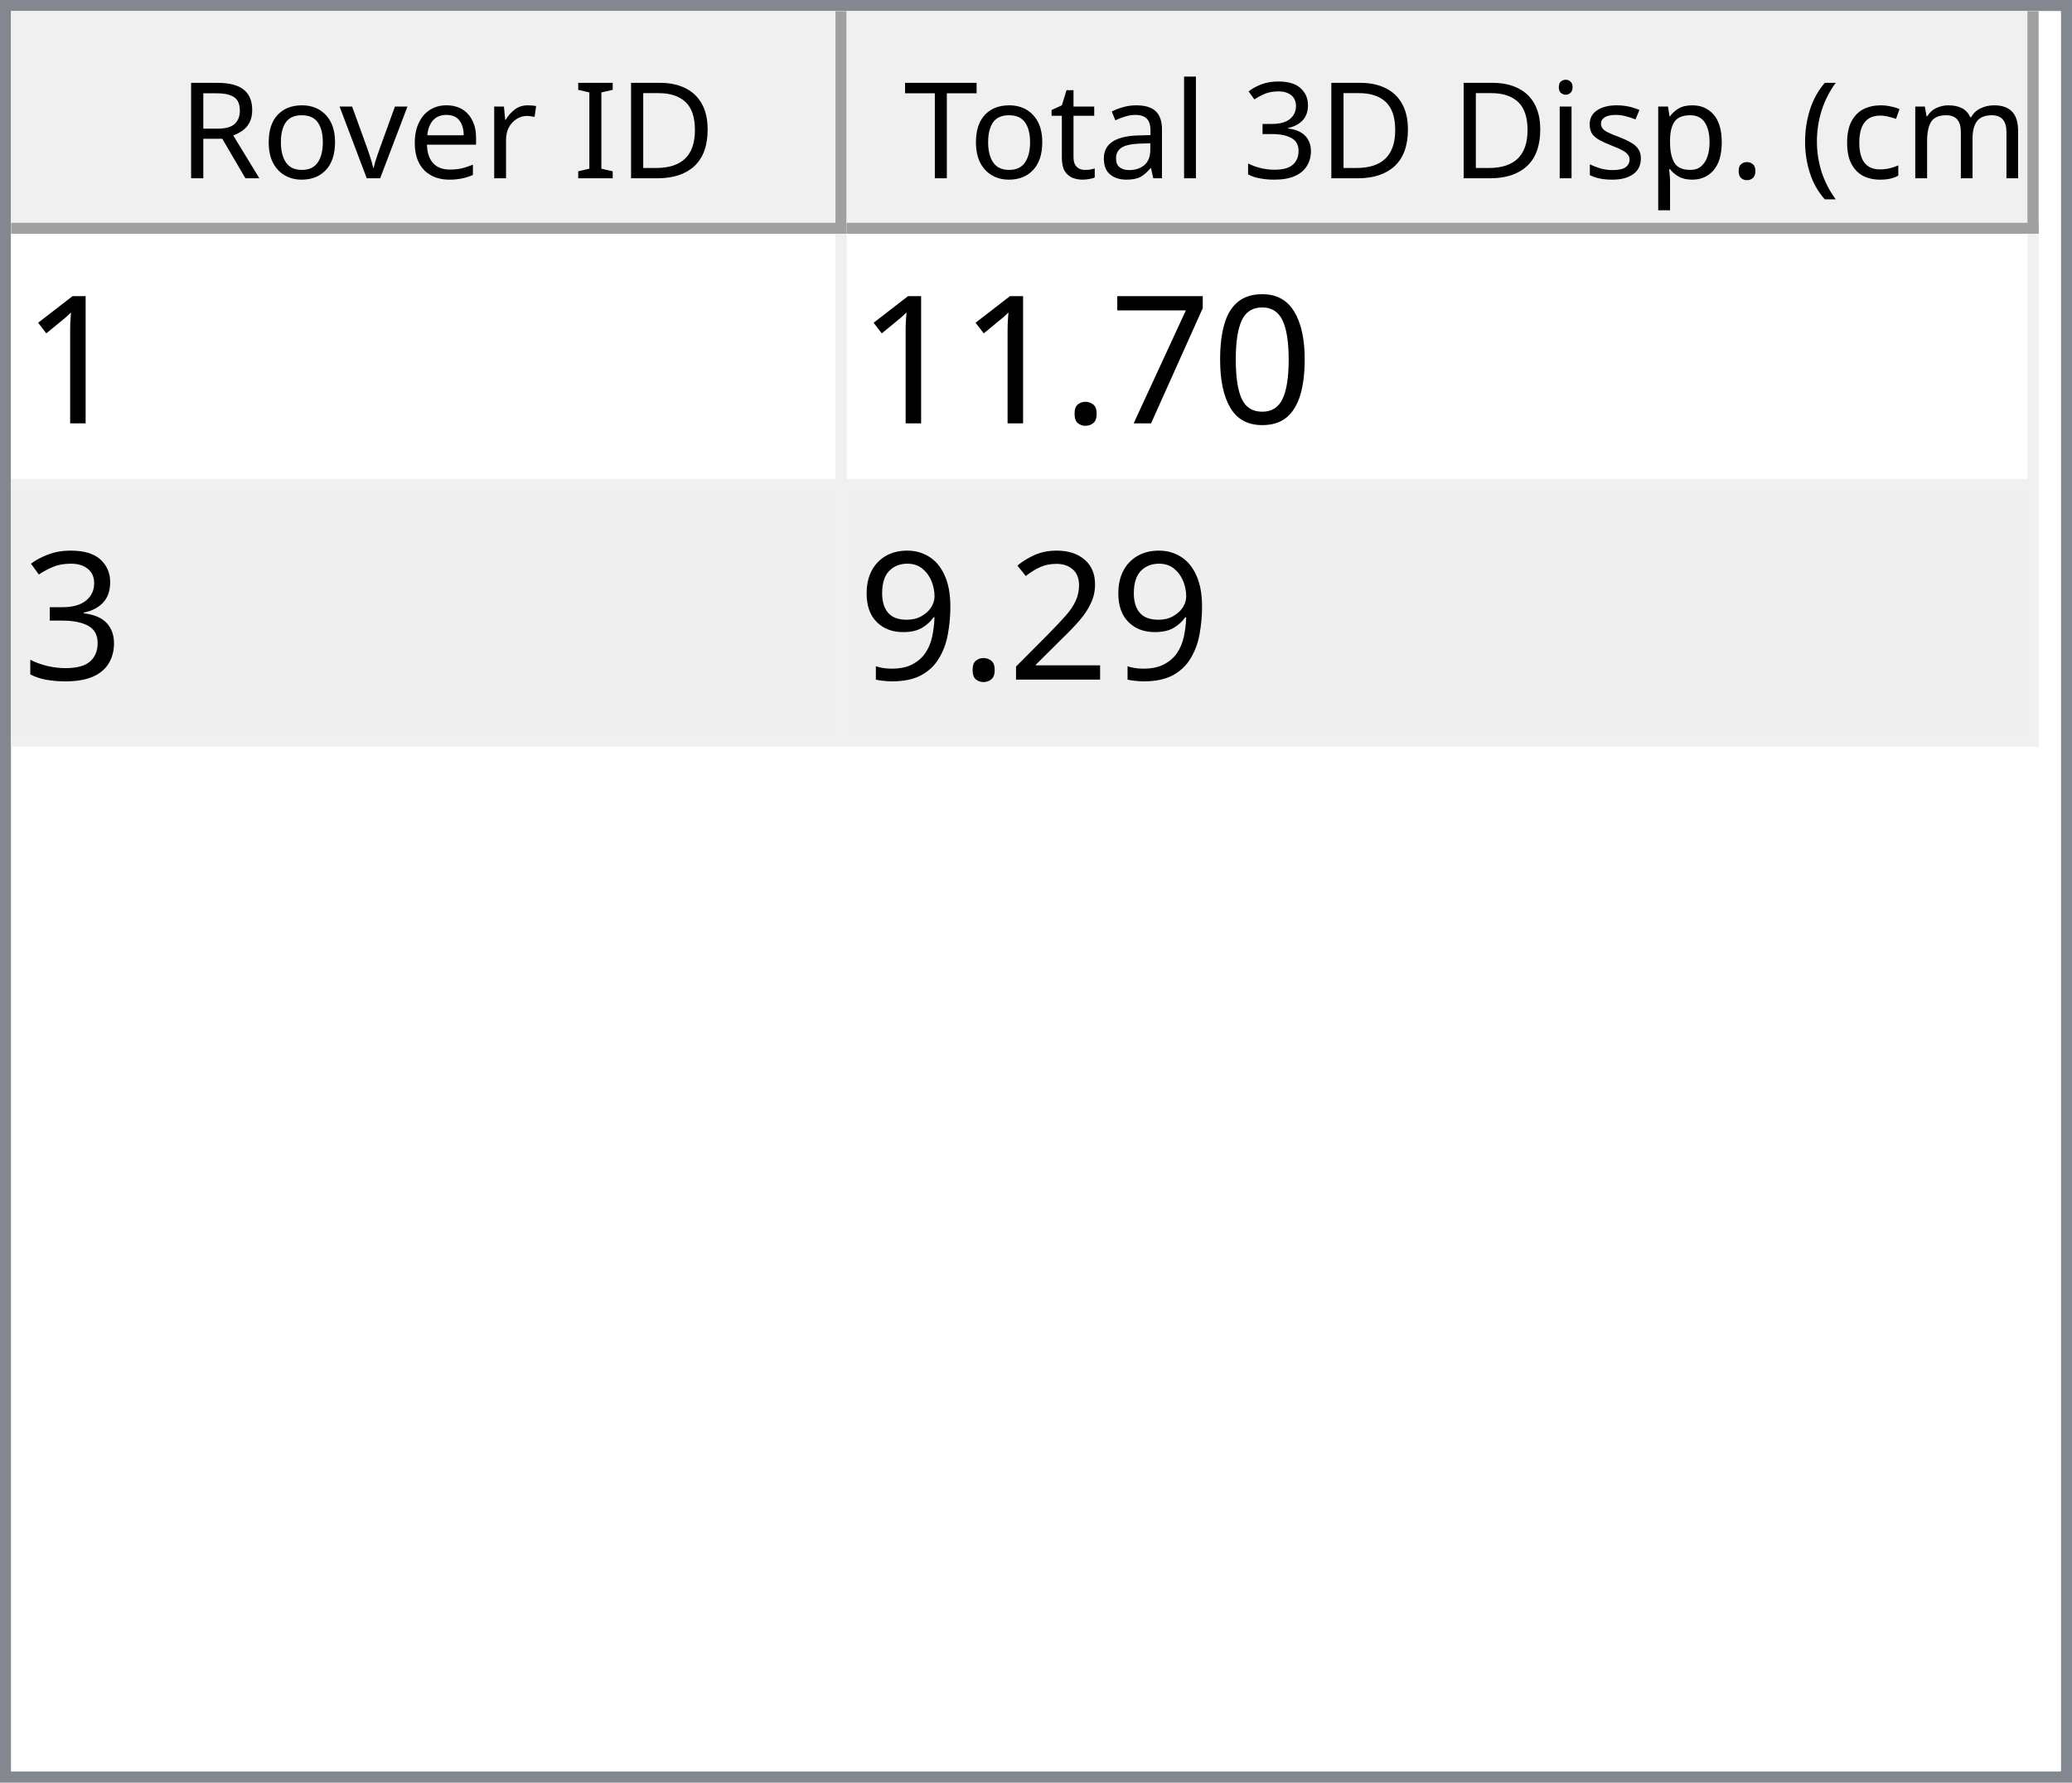
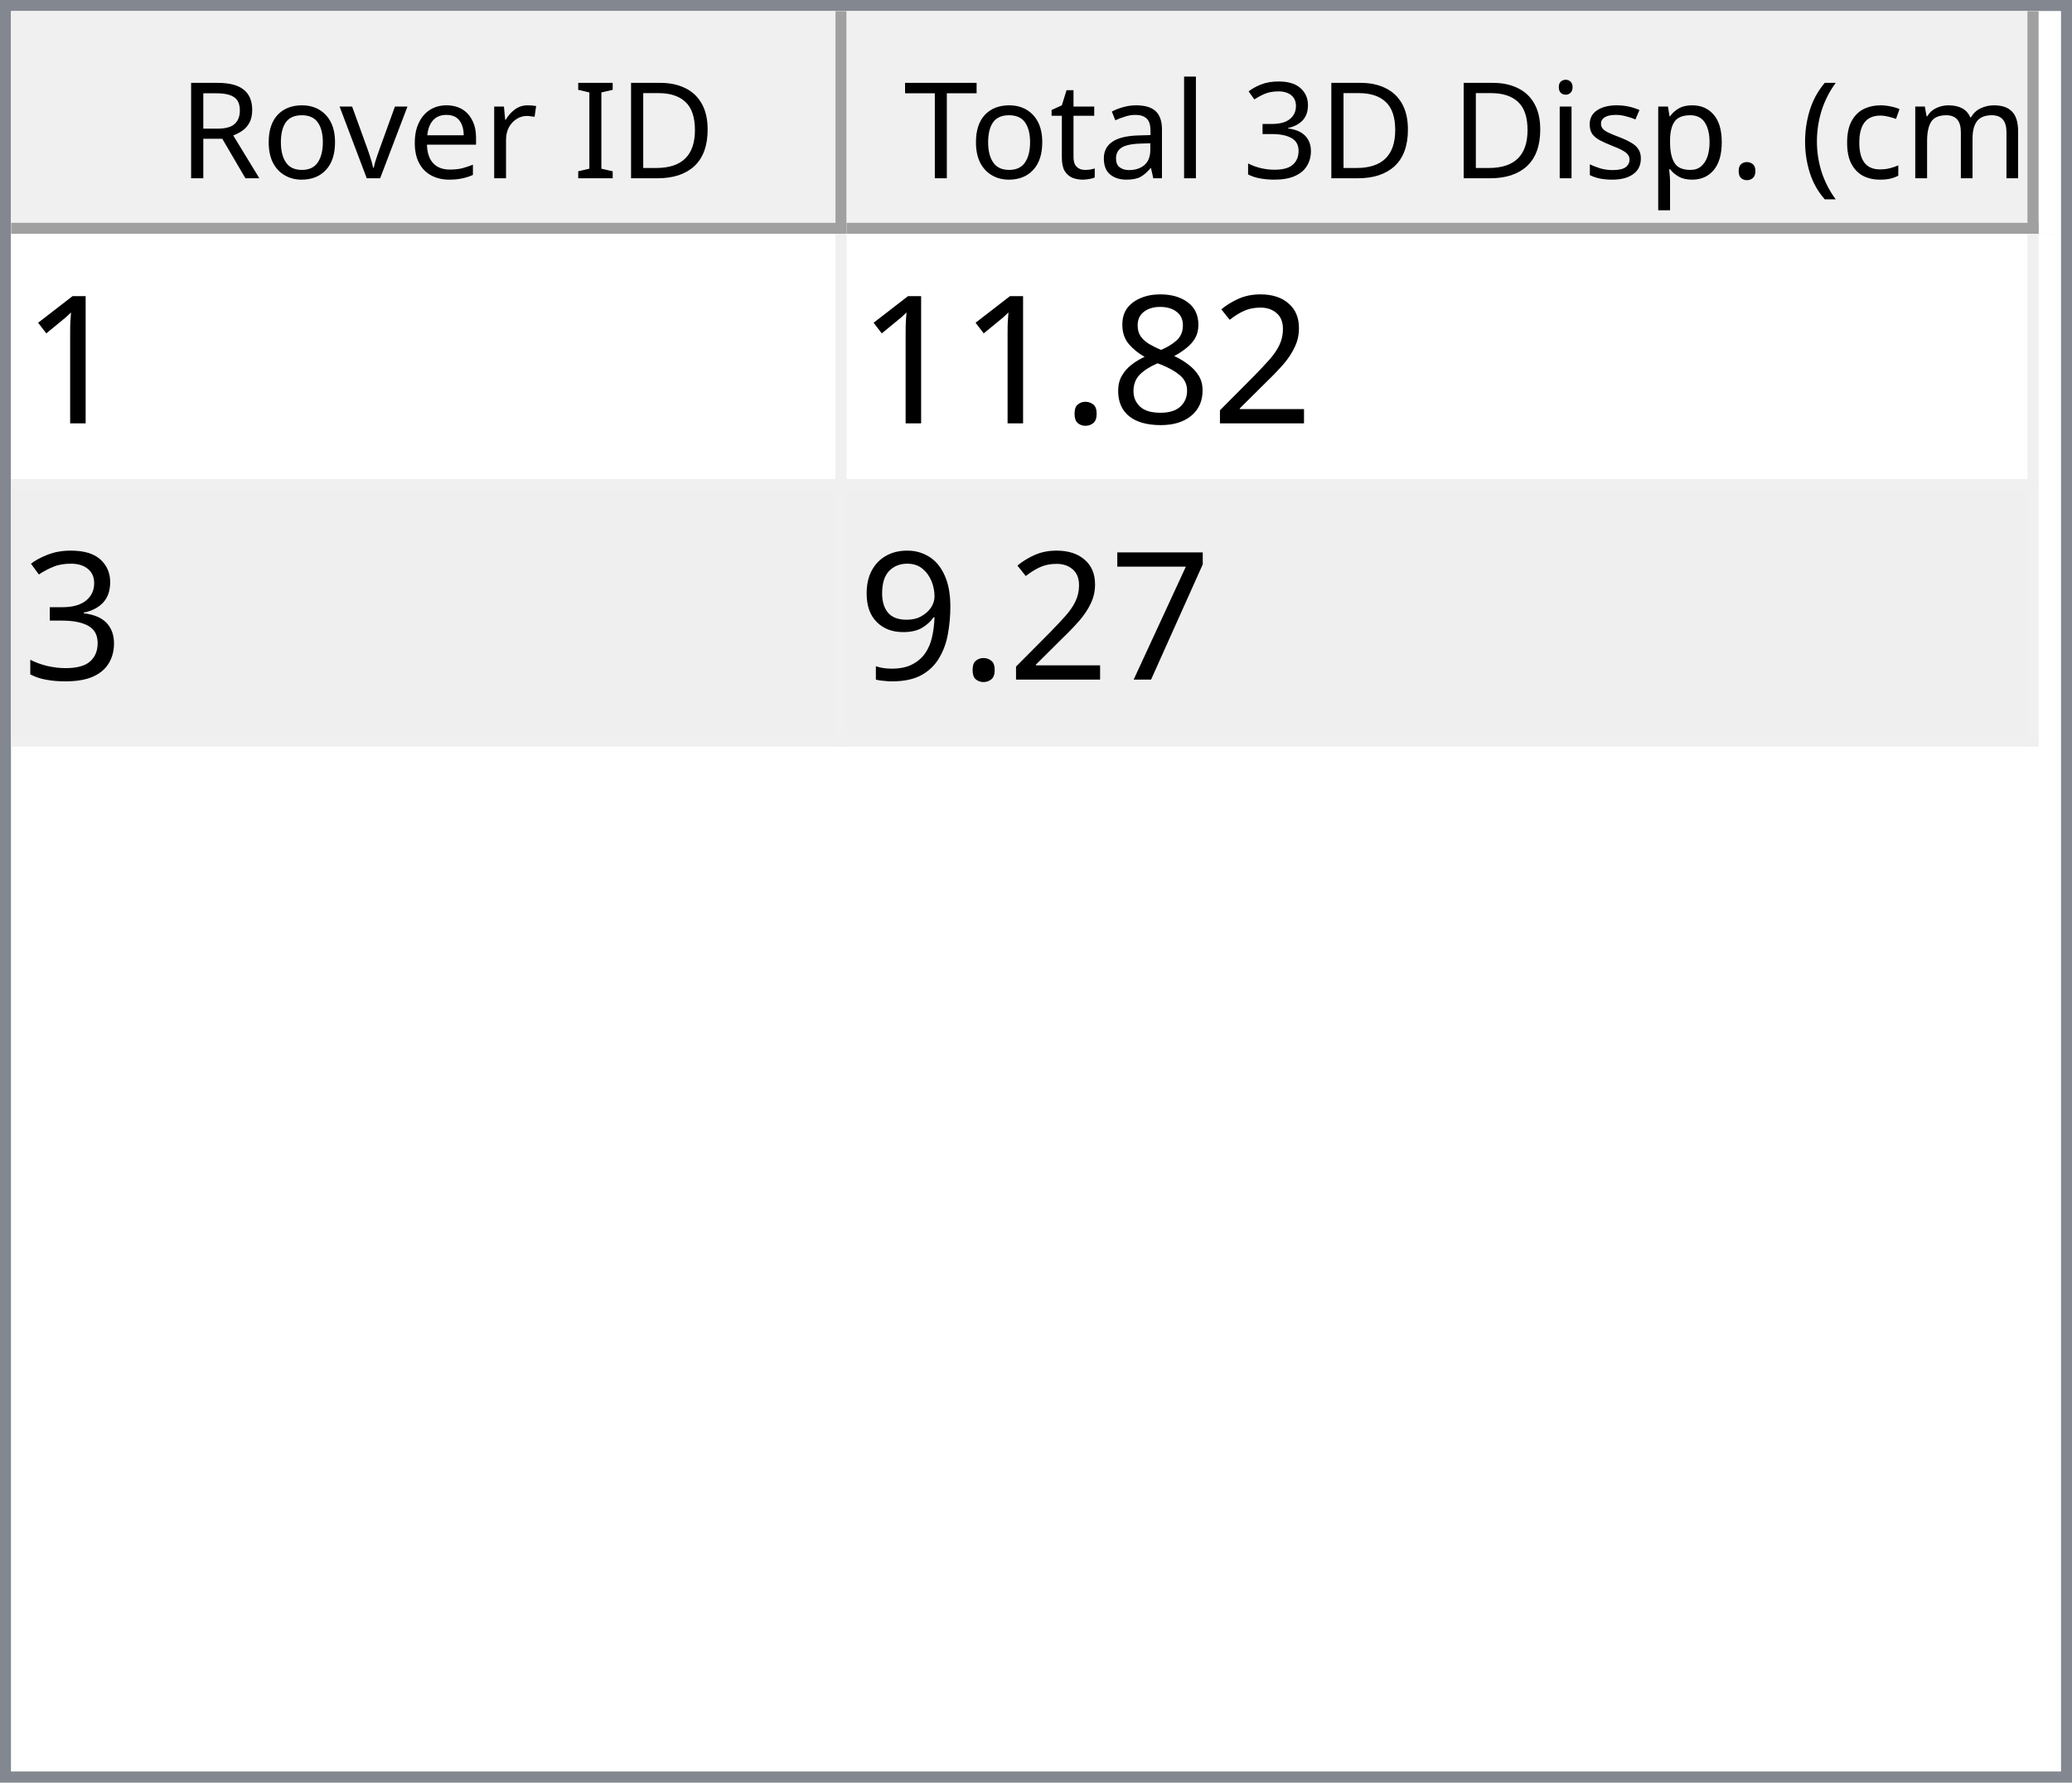
<svg xmlns="http://www.w3.org/2000/svg" style="fill-opacity:1; color-rendering:auto; color-interpolation:auto; text-rendering:auto; stroke:black; stroke-linecap:square; stroke-miterlimit:10; shape-rendering:auto; stroke-opacity:1; fill:black; stroke-dasharray:none; font-weight:normal; stroke-width:1; font-family:'Dialog'; font-style:normal; stroke-linejoin:miter; font-size:12px; stroke-dashoffset:0; image-rendering:auto;" width="186" height="160">
  <defs id="genericDefs" />
  <g>
    <defs id="defs1">
      <clipPath clipPathUnits="userSpaceOnUse" id="clipPath1">
        <path d="M0 0 L186 0 L186 160 L0 160 L0 0 Z" />
      </clipPath>
      <clipPath clipPathUnits="userSpaceOnUse" id="clipPath2">
        <path d="M0 0 L0 160 L186 160 L186 0 Z" />
      </clipPath>
      <clipPath clipPathUnits="userSpaceOnUse" id="clipPath3">
        <path d="M0 0 L0 20 L184 20 L184 0 Z" />
      </clipPath>
      <clipPath clipPathUnits="userSpaceOnUse" id="clipPath4">
        <path d="M0 0 L0 20 L75 20 L75 0 Z" />
      </clipPath>
      <clipPath clipPathUnits="userSpaceOnUse" id="clipPath5">
        <path d="M1 1 L1 19 L74 19 L74 1 Z" />
      </clipPath>
      <clipPath clipPathUnits="userSpaceOnUse" id="clipPath6">
        <path d="M0 0 L0 18 L73 18 L73 0 Z" />
      </clipPath>
      <clipPath clipPathUnits="userSpaceOnUse" id="clipPath7">
        <path d="M-0.5 -0.5 L-0.5 19.5 L74.5 19.5 L74.5 -0.5 Z" />
      </clipPath>
      <clipPath clipPathUnits="userSpaceOnUse" id="clipPath8">
        <path d="M0 0 L0 20 L107 20 L107 0 Z" />
      </clipPath>
      <clipPath clipPathUnits="userSpaceOnUse" id="clipPath9">
        <path d="M1 1 L1 19 L106 19 L106 1 Z" />
      </clipPath>
      <clipPath clipPathUnits="userSpaceOnUse" id="clipPath10">
        <path d="M0 0 L0 18 L105 18 L105 0 Z" />
      </clipPath>
      <clipPath clipPathUnits="userSpaceOnUse" id="clipPath11">
        <path d="M-0.5 -0.5 L-0.5 19.5 L106.5 19.5 L106.5 -0.5 Z" />
      </clipPath>
      <clipPath clipPathUnits="userSpaceOnUse" id="clipPath12">
        <path d="M0 0 L0 138 L184 138 L184 0 Z" />
      </clipPath>
      <clipPath clipPathUnits="userSpaceOnUse" id="clipPath13">
        <path d="M0 0 L0 46 L182 46 L182 0 Z" />
      </clipPath>
      <clipPath clipPathUnits="userSpaceOnUse" id="clipPath14">
        <path d="M-0.5 -0.5 L-0.5 45.5 L181.5 45.5 L181.5 -0.5 Z" />
      </clipPath>
      <clipPath clipPathUnits="userSpaceOnUse" id="clipPath15">
        <path d="M0 0 L0 22 L74 22 L74 0 Z" />
      </clipPath>
      <clipPath clipPathUnits="userSpaceOnUse" id="clipPath16">
        <path d="M0 0 L0 22 L106 22 L106 0 Z" />
      </clipPath>
      <font horiz-adv-x="64.551" id="font1">
        <font-face ascent="107.91" descent="25.098" units-per-em="100" style="font-style:normal; font-family:Segoe UI; font-weight:normal;" />
        <missing-glyph horiz-adv-x="64.551" d="M8.109 0 L8.109 68.266 L56.453 68.266 L56.453 0 L8.109 0 ZM15.328 7.234 L49.219 7.234 L49.219 61.031 L15.328 61.031 L15.328 7.234 Z" />
        <glyph unicode="D" horiz-adv-x="70.117" d="M9.188 0 L9.188 70.016 L28.516 70.016 Q65.531 70.016 65.531 35.891 Q65.531 19.672 55.25 9.836 Q44.969 0 27.734 0 L9.188 0 ZM17.391 62.594 L17.391 7.422 L27.828 7.422 Q41.609 7.422 49.273 14.797 Q56.938 22.172 56.938 35.688 Q56.938 62.594 28.328 62.594 L17.391 62.594 Z" />
        <glyph unicode="I" horiz-adv-x="26.611" d="M17.391 0 L9.188 0 L9.188 70.016 L17.391 70.016 L17.391 0 Z" />
        <glyph unicode=" " horiz-adv-x="27.393" d="" />
        <glyph unicode="r" horiz-adv-x="34.766" d="M34.188 41.891 Q32.078 43.5 28.125 43.5 Q23 43.5 19.555 38.672 Q16.109 33.844 16.109 25.484 L16.109 0 L8.109 0 L8.109 50 L16.109 50 L16.109 39.703 L16.312 39.703 Q18.016 44.969 21.531 47.922 Q25.047 50.875 29.391 50.875 Q32.516 50.875 34.188 50.203 L34.188 41.891 Z" />
        <glyph unicode="e" horiz-adv-x="52.295" d="M48.297 23 L12.984 23 Q13.188 14.656 17.484 10.109 Q21.781 5.562 29.297 5.562 Q37.75 5.562 44.828 11.141 L44.828 3.609 Q38.234 -1.172 27.391 -1.172 Q16.797 -1.172 10.742 5.641 Q4.688 12.453 4.688 24.812 Q4.688 36.469 11.305 43.82 Q17.922 51.172 27.734 51.172 Q37.547 51.172 42.922 44.828 Q48.297 38.484 48.297 27.203 L48.297 23 ZM40.094 29.781 Q40.047 36.719 36.75 40.578 Q33.453 44.438 27.594 44.438 Q21.922 44.438 17.969 40.383 Q14.016 36.328 13.094 29.781 L40.094 29.781 Z" />
        <glyph unicode="v" horiz-adv-x="47.9" d="M47.406 50 L27.484 0 L19.625 0 L0.688 50 L9.469 50 L22.172 13.672 Q23.578 9.672 23.922 6.688 L24.125 6.688 Q24.609 10.453 25.688 13.484 L38.969 50 L47.406 50 Z" />
        <glyph unicode="o" horiz-adv-x="58.594" d="M29 -1.172 Q17.922 -1.172 11.305 5.836 Q4.688 12.844 4.688 24.422 Q4.688 37.016 11.57 44.094 Q18.453 51.172 30.172 51.172 Q41.359 51.172 47.633 44.289 Q53.906 37.406 53.906 25.203 Q53.906 13.234 47.141 6.031 Q40.375 -1.172 29 -1.172 ZM29.594 44.438 Q21.875 44.438 17.383 39.188 Q12.891 33.938 12.891 24.703 Q12.891 15.828 17.43 10.695 Q21.969 5.562 29.594 5.562 Q37.359 5.562 41.531 10.594 Q45.703 15.625 45.703 24.906 Q45.703 34.281 41.531 39.359 Q37.359 44.438 29.594 44.438 Z" />
        <glyph unicode="R" horiz-adv-x="59.814" d="M59.375 0 L49.609 0 L37.891 19.625 Q36.281 22.359 34.766 24.289 Q33.25 26.219 31.664 27.438 Q30.078 28.656 28.25 29.219 Q26.422 29.781 24.125 29.781 L17.391 29.781 L17.391 0 L9.188 0 L9.188 70.016 L30.078 70.016 Q34.672 70.016 38.555 68.867 Q42.438 67.719 45.289 65.375 Q48.141 63.031 49.758 59.547 Q51.375 56.062 51.375 51.375 Q51.375 47.703 50.273 44.656 Q49.172 41.609 47.148 39.211 Q45.125 36.812 42.266 35.133 Q39.406 33.453 35.844 32.516 L35.844 32.328 Q37.594 31.547 38.891 30.547 Q40.188 29.547 41.359 28.18 Q42.531 26.812 43.68 25.078 Q44.828 23.344 46.234 21.047 L59.375 0 ZM17.391 62.594 L17.391 37.203 L28.516 37.203 Q31.594 37.203 34.203 38.133 Q36.812 39.062 38.719 40.797 Q40.625 42.531 41.703 45.047 Q42.781 47.562 42.781 50.688 Q42.781 56.297 39.141 59.445 Q35.5 62.594 28.609 62.594 L17.391 62.594 Z" />
        <glyph unicode=")" horiz-adv-x="30.176" d="M8.297 -15.922 L1.172 -15.922 Q16.406 2.344 16.406 26.812 Q16.406 51.469 1.078 70.016 L8.297 70.016 Q23.531 52.156 23.531 26.703 Q23.531 1.375 8.297 -15.922 Z" />
        <glyph unicode="m" horiz-adv-x="86.133" d="M79.109 0 L71.094 0 L71.094 28.719 Q71.094 37.016 68.531 40.727 Q65.969 44.438 59.906 44.438 Q54.781 44.438 51.195 39.75 Q47.609 35.062 47.609 28.516 L47.609 0 L39.594 0 L39.594 29.688 Q39.594 44.438 28.219 44.438 Q22.953 44.438 19.531 40.016 Q16.109 35.594 16.109 28.516 L16.109 0 L8.109 0 L8.109 50 L16.109 50 L16.109 42.094 L16.312 42.094 Q21.625 51.172 31.844 51.172 Q36.969 51.172 40.773 48.312 Q44.578 45.453 46 40.828 Q51.562 51.172 62.594 51.172 Q79.109 51.172 79.109 30.812 L79.109 0 Z" />
        <glyph unicode="c" horiz-adv-x="46.191" d="M42.188 2.297 Q36.422 -1.172 28.516 -1.172 Q17.828 -1.172 11.258 5.789 Q4.688 12.75 4.688 23.828 Q4.688 36.188 11.766 43.68 Q18.844 51.172 30.672 51.172 Q37.25 51.172 42.281 48.734 L42.281 40.531 Q36.719 44.438 30.375 44.438 Q22.703 44.438 17.797 38.945 Q12.891 33.453 12.891 24.516 Q12.891 15.719 17.508 10.641 Q22.125 5.562 29.891 5.562 Q36.422 5.562 42.188 9.906 L42.188 2.297 Z" />
        <glyph unicode="(" horiz-adv-x="30.176" d="M29.109 -15.922 L21.969 -15.922 Q6.844 1.375 6.844 26.703 Q6.844 52.156 21.969 70.016 L29.203 70.016 Q13.875 51.469 13.875 26.812 Q13.875 2.344 29.109 -15.922 Z" />
        <glyph unicode="." horiz-adv-x="21.68" d="M10.891 -1.078 Q8.641 -1.078 7.055 0.539 Q5.469 2.156 5.469 4.391 Q5.469 6.641 7.055 8.273 Q8.641 9.906 10.891 9.906 Q13.188 9.906 14.797 8.273 Q16.406 6.641 16.406 4.391 Q16.406 2.156 14.797 0.539 Q13.188 -1.078 10.891 -1.078 Z" />
        <glyph unicode="p" horiz-adv-x="58.789" d="M16.312 7.234 L16.109 7.234 L16.109 -23 L8.109 -23 L8.109 50 L16.109 50 L16.109 41.219 L16.312 41.219 Q22.219 51.172 33.594 51.172 Q43.266 51.172 48.688 44.461 Q54.109 37.75 54.109 26.469 Q54.109 13.922 48 6.375 Q41.891 -1.172 31.297 -1.172 Q21.578 -1.172 16.312 7.234 ZM16.109 27.391 L16.109 20.406 Q16.109 14.203 20.141 9.883 Q24.172 5.562 30.375 5.562 Q37.641 5.562 41.773 11.133 Q45.906 16.703 45.906 26.609 Q45.906 34.969 42.047 39.703 Q38.188 44.438 31.594 44.438 Q24.609 44.438 20.359 39.578 Q16.109 34.719 16.109 27.391 Z" />
        <glyph unicode="s" horiz-adv-x="42.432" d="M5.078 1.812 L5.078 10.406 Q11.625 5.562 19.484 5.562 Q30.031 5.562 30.031 12.594 Q30.031 14.594 29.125 15.992 Q28.219 17.391 26.68 18.461 Q25.141 19.531 23.07 20.383 Q21 21.234 18.609 22.172 Q15.281 23.484 12.766 24.828 Q10.25 26.172 8.57 27.859 Q6.891 29.547 6.031 31.695 Q5.172 33.844 5.172 36.719 Q5.172 40.234 6.789 42.945 Q8.406 45.656 11.086 47.484 Q13.766 49.312 17.211 50.242 Q20.656 51.172 24.312 51.172 Q30.812 51.172 35.938 48.922 L35.938 40.828 Q30.422 44.438 23.25 44.438 Q21 44.438 19.195 43.922 Q17.391 43.406 16.094 42.477 Q14.797 41.547 14.086 40.258 Q13.375 38.969 13.375 37.406 Q13.375 35.453 14.086 34.133 Q14.797 32.812 16.164 31.789 Q17.531 30.766 19.484 29.938 Q21.438 29.109 23.922 28.125 Q27.25 26.859 29.883 25.516 Q32.516 24.172 34.375 22.484 Q36.234 20.797 37.234 18.602 Q38.234 16.406 38.234 13.375 Q38.234 9.672 36.602 6.938 Q34.969 4.203 32.234 2.398 Q29.5 0.594 25.93 -0.289 Q22.359 -1.172 18.453 -1.172 Q10.75 -1.172 5.078 1.812 Z" />
        <glyph unicode="i" horiz-adv-x="24.219" d="M12.203 62.703 Q10.062 62.703 8.547 64.164 Q7.031 65.625 7.031 67.875 Q7.031 70.125 8.547 71.609 Q10.062 73.094 12.203 73.094 Q14.406 73.094 15.945 71.609 Q17.484 70.125 17.484 67.875 Q17.484 65.719 15.945 64.211 Q14.406 62.703 12.203 62.703 ZM16.109 0 L8.109 0 L8.109 50 L16.109 50 L16.109 0 Z" />
        <glyph unicode="3" horiz-adv-x="53.906" d="M46.531 19.828 Q46.531 15.094 44.75 11.211 Q42.969 7.328 39.719 4.57 Q36.469 1.812 31.93 0.297 Q27.391 -1.219 21.922 -1.219 Q11.922 -1.219 6 2.594 L6 11.188 Q13.094 5.609 22.219 5.609 Q25.875 5.609 28.828 6.539 Q31.781 7.469 33.906 9.227 Q36.031 10.984 37.18 13.477 Q38.328 15.969 38.328 19.094 Q38.328 32.812 18.797 32.812 L12.984 32.812 L12.984 39.594 L18.5 39.594 Q35.797 39.594 35.797 52.484 Q35.797 64.406 22.609 64.406 Q15.188 64.406 8.688 59.422 L8.688 67.188 Q15.375 71.188 24.609 71.188 Q29 71.188 32.57 69.969 Q36.141 68.75 38.68 66.555 Q41.219 64.359 42.609 61.281 Q44 58.203 44 54.5 Q44 40.672 30.031 36.719 L30.031 36.531 Q33.594 36.141 36.625 34.797 Q39.656 33.453 41.852 31.305 Q44.047 29.156 45.289 26.25 Q46.531 23.344 46.531 19.828 Z" />
        <glyph unicode="l" horiz-adv-x="24.219" d="M16.109 0 L8.109 0 L8.109 74.031 L16.109 74.031 L16.109 0 Z" />
        <glyph unicode="a" horiz-adv-x="50.879" d="M43.891 0 L35.891 0 L35.891 7.812 L35.688 7.812 Q30.469 -1.172 20.312 -1.172 Q12.844 -1.172 8.617 2.781 Q4.391 6.734 4.391 13.281 Q4.391 27.297 20.906 29.594 L35.891 31.688 Q35.891 44.438 25.594 44.438 Q16.547 44.438 9.281 38.281 L9.281 46.484 Q16.656 51.172 26.266 51.172 Q43.891 51.172 43.891 32.516 L43.891 0 ZM35.891 25.297 L23.828 23.641 Q18.266 22.859 15.43 20.875 Q12.594 18.891 12.594 13.875 Q12.594 10.203 15.211 7.883 Q17.828 5.562 22.172 5.562 Q28.125 5.562 32.008 9.742 Q35.891 13.922 35.891 20.312 L35.891 25.297 Z" />
        <glyph unicode="t" horiz-adv-x="33.887" d="M31.297 0.484 Q28.469 -1.078 23.828 -1.078 Q10.688 -1.078 10.688 13.578 L10.688 43.172 L2.094 43.172 L2.094 50 L10.688 50 L10.688 62.203 L18.703 64.797 L18.703 50 L31.297 50 L31.297 43.172 L18.703 43.172 L18.703 14.984 Q18.703 9.969 20.414 7.82 Q22.125 5.672 26.078 5.672 Q29.109 5.672 31.297 7.328 L31.297 0.484 Z" />
        <glyph unicode="T" horiz-adv-x="52.393" d="M50.594 62.594 L30.375 62.594 L30.375 0 L22.172 0 L22.172 62.594 L2 62.594 L2 70.016 L50.594 70.016 L50.594 62.594 Z" />
      </font>
      <font horiz-adv-x="75.0" id="font2">
        <font-face ascent="100.537" descent="21.973" units-per-em="100" style="font-style:normal; font-family:sans-serif; font-weight:normal;" />
        <missing-glyph horiz-adv-x="75.0" d="M12.5 0 L12.5 62.5 L62.5 62.5 L62.5 0 L12.5 0 ZM14.062 1.562 L60.938 1.562 L60.938 60.938 L14.062 60.938 L14.062 1.562 Z" />
        <glyph unicode="1" horiz-adv-x="55.615" d="M37.25 0 L28.469 0 L28.469 56 Q25.297 52.984 20.141 49.953 Q14.984 46.922 10.891 45.406 L10.891 53.906 Q18.266 57.375 23.781 62.305 Q29.297 67.234 31.594 71.875 L37.25 71.875 L37.25 0 Z" />
-         <glyph unicode="0" horiz-adv-x="55.615" d="M4.156 35.297 Q4.156 48 6.766 55.742 Q9.375 63.484 14.523 67.68 Q19.672 71.875 27.484 71.875 Q33.25 71.875 37.594 69.555 Q41.938 67.234 44.773 62.867 Q47.609 58.5 49.219 52.227 Q50.828 45.953 50.828 35.297 Q50.828 22.703 48.242 14.969 Q45.656 7.234 40.508 3.008 Q35.359 -1.219 27.484 -1.219 Q17.141 -1.219 11.234 6.203 Q4.156 15.141 4.156 35.297 ZM13.188 35.297 Q13.188 17.672 17.312 11.836 Q21.438 6 27.484 6 Q33.547 6 37.672 11.859 Q41.797 17.719 41.797 35.297 Q41.797 52.984 37.672 58.789 Q33.547 64.594 27.391 64.594 Q21.344 64.594 17.719 59.469 Q13.188 52.938 13.188 35.297 Z" />
-         <glyph unicode="7" horiz-adv-x="55.615" d="M4.734 62.203 L4.734 70.656 L51.078 70.656 L51.078 63.812 Q44.234 56.547 37.523 44.484 Q30.812 32.422 27.156 19.672 Q24.516 10.688 23.781 0 L14.75 0 Q14.891 8.453 18.062 20.414 Q21.234 32.375 27.172 43.484 Q33.109 54.594 39.797 62.203 L4.734 62.203 Z" />
+         <glyph unicode="2" horiz-adv-x="55.615" d="M50.344 8.453 L50.344 0 L3.031 0 Q2.938 3.172 4.047 6.109 Q5.859 10.938 9.836 15.625 Q13.812 20.312 21.344 26.469 Q33.016 36.031 37.117 41.625 Q41.219 47.219 41.219 52.203 Q41.219 57.422 37.477 61.008 Q33.734 64.594 27.734 64.594 Q21.391 64.594 17.578 60.789 Q13.766 56.984 13.719 50.25 L4.688 51.172 Q5.609 61.281 11.664 66.578 Q17.719 71.875 27.938 71.875 Q38.234 71.875 44.242 66.164 Q50.25 60.453 50.25 52 Q50.25 47.703 48.492 43.555 Q46.734 39.406 42.656 34.812 Q38.578 30.219 29.109 22.219 Q21.188 15.578 18.945 13.211 Q16.703 10.844 15.234 8.453 L50.344 8.453 Z" />
+         <glyph unicode="8" horiz-adv-x="55.615" d="M17.672 38.812 Q12.203 40.828 9.57 44.539 Q6.938 48.25 6.938 53.422 Q6.938 61.234 12.555 66.555 Q18.172 71.875 27.484 71.875 Q36.859 71.875 42.578 66.43 Q48.297 60.984 48.297 53.172 Q48.297 48.188 45.68 44.508 Q43.062 40.828 37.75 38.812 Q44.344 36.672 47.781 31.883 Q51.219 27.094 51.219 20.453 Q51.219 11.281 44.727 5.031 Q38.234 -1.219 27.641 -1.219 Q17.047 -1.219 10.547 5.055 Q4.047 11.328 4.047 20.703 Q4.047 27.688 7.594 32.398 Q11.141 37.109 17.672 38.812 ZM15.922 53.719 Q15.922 48.641 19.195 45.414 Q22.469 42.188 27.688 42.188 Q32.766 42.188 36.016 45.383 Q39.266 48.578 39.266 53.219 Q39.266 58.062 35.914 61.359 Q32.562 64.656 27.594 64.656 Q22.562 64.656 19.242 61.43 Q15.922 58.203 15.922 53.719 ZM13.094 20.656 Q13.094 16.891 14.875 13.375 Q16.656 9.859 20.172 7.93 Q23.688 6 27.734 6 Q34.031 6 38.133 10.055 Q42.234 14.109 42.234 20.359 Q42.234 26.703 38.016 30.859 Q33.797 35.016 27.438 35.016 Q21.234 35.016 17.164 30.914 Q13.094 26.812 13.094 20.656 Z" />
        <glyph unicode="." horiz-adv-x="27.783" d="M9.078 0 L9.078 10.016 L19.094 10.016 L19.094 0 L9.078 0 Z" />
        <glyph unicode="3" horiz-adv-x="55.615" d="M4.203 18.891 L12.984 20.062 Q14.5 12.594 18.141 9.297 Q21.781 6 27 6 Q33.203 6 37.477 10.297 Q41.75 14.594 41.75 20.953 Q41.75 27 37.797 30.93 Q33.844 34.859 27.734 34.859 Q25.25 34.859 21.531 33.891 L22.516 41.609 Q23.391 41.5 23.922 41.5 Q29.547 41.5 34.039 44.43 Q38.531 47.359 38.531 53.469 Q38.531 58.297 35.258 61.477 Q31.984 64.656 26.812 64.656 Q21.688 64.656 18.266 61.43 Q14.844 58.203 13.875 51.766 L5.078 53.328 Q6.688 62.156 12.398 67.016 Q18.109 71.875 26.609 71.875 Q32.469 71.875 37.398 69.359 Q42.328 66.844 44.945 62.5 Q47.562 58.156 47.562 53.266 Q47.562 48.641 45.07 44.828 Q42.578 41.016 37.703 38.766 Q44.047 37.312 47.562 32.695 Q51.078 28.078 51.078 21.141 Q51.078 11.766 44.242 5.25 Q37.406 -1.266 26.953 -1.266 Q17.531 -1.266 11.305 4.352 Q5.078 9.969 4.203 18.891 Z" />
-         <glyph unicode="2" horiz-adv-x="55.615" d="M50.344 8.453 L50.344 0 L3.031 0 Q2.938 3.172 4.047 6.109 Q5.859 10.938 9.836 15.625 Q13.812 20.312 21.344 26.469 Q33.016 36.031 37.117 41.625 Q41.219 47.219 41.219 52.203 Q41.219 57.422 37.477 61.008 Q33.734 64.594 27.734 64.594 Q21.391 64.594 17.578 60.789 Q13.766 56.984 13.719 50.25 L4.688 51.172 Q5.609 61.281 11.664 66.578 Q17.719 71.875 27.938 71.875 Q38.234 71.875 44.242 66.164 Q50.25 60.453 50.25 52 Q50.25 47.703 48.492 43.555 Q46.734 39.406 42.656 34.812 Q38.578 30.219 29.109 22.219 Q21.188 15.578 18.945 13.211 Q16.703 10.844 15.234 8.453 L50.344 8.453 Z" />
+         <glyph unicode="7" horiz-adv-x="55.615" d="M4.734 62.203 L4.734 70.656 L51.078 70.656 L51.078 63.812 Q44.234 56.547 37.523 44.484 Q30.812 32.422 27.156 19.672 Q24.516 10.688 23.781 0 L14.75 0 Q14.891 8.453 18.062 20.414 Q21.234 32.375 27.172 43.484 Q33.109 54.594 39.797 62.203 L4.734 62.203 Z" />
        <glyph unicode="9" horiz-adv-x="55.615" d="M5.469 16.547 L13.922 17.328 Q14.984 11.375 18.016 8.688 Q21.047 6 25.781 6 Q29.828 6 32.883 7.859 Q35.938 9.719 37.891 12.82 Q39.844 15.922 41.164 21.195 Q42.484 26.469 42.484 31.938 Q42.484 32.516 42.438 33.688 Q39.797 29.5 35.234 26.883 Q30.672 24.266 25.344 24.266 Q16.453 24.266 10.305 30.711 Q4.156 37.156 4.156 47.703 Q4.156 58.594 10.578 65.234 Q17 71.875 26.656 71.875 Q33.641 71.875 39.43 68.117 Q45.219 64.359 48.219 57.398 Q51.219 50.438 51.219 37.25 Q51.219 23.531 48.242 15.406 Q45.266 7.281 39.383 3.031 Q33.5 -1.219 25.594 -1.219 Q17.188 -1.219 11.867 3.445 Q6.547 8.109 5.469 16.547 ZM41.453 48.141 Q41.453 55.719 37.43 60.156 Q33.406 64.594 27.734 64.594 Q21.875 64.594 17.531 59.812 Q13.188 55.031 13.188 47.406 Q13.188 40.578 17.312 36.305 Q21.438 32.031 27.484 32.031 Q33.594 32.031 37.523 36.305 Q41.453 40.578 41.453 48.141 Z" />
      </font>
    </defs>
    <g style="fill:white; stroke:white;">
      <rect x="0" y="0" width="186" style="clip-path:url(#clipPath1); stroke:none;" height="160" />
    </g>
    <g style="fill:white; text-rendering:optimizeSpeed; color-rendering:optimizeSpeed; image-rendering:optimizeSpeed; shape-rendering:crispEdges; stroke:white; color-interpolation:sRGB;">
      <rect x="0" width="186" height="160" y="0" style="stroke:none;" />
      <path style="stroke:none;" d="M0 160 L186 160 L186 0 L0 0 Z" />
    </g>
    <g style="fill:rgb(240,240,240); font-family:'Segoe UI'; stroke:rgb(240,240,240);">
      <rect x="0" y="0" width="186" style="clip-path:url(#clipPath2); stroke:none;" height="160" />
    </g>
    <g style="fill:rgb(130,135,144); font-family:'Segoe UI'; stroke:rgb(130,135,144);">
      <path d="M0 0 L186 0 L186 160 L0 160 L0 0 ZM1 1 L185 1 L185 159 L1 159 L1 1 Z" style="fill-rule:evenodd; clip-path:url(#clipPath2); stroke:none;" />
    </g>
    <g style="fill:white; font-family:'Segoe UI'; stroke:white;" transform="translate(1,1)">
      <rect x="0" y="0" width="184" style="clip-path:url(#clipPath3); stroke:none;" height="20" />
    </g>
    <g style="fill:rgb(240,240,240); font-family:'Segoe UI'; stroke:rgb(240,240,240);" transform="translate(1,1)">
      <rect x="0" y="0" width="75" style="clip-path:url(#clipPath4); stroke:none;" height="20" />
    </g>
    <g style="font-family:'Segoe UI';" transform="translate(2,2)">
      <text x="14" xml:space="preserve" y="14" style="clip-path:url(#clipPath6); stroke:none;">Rover ID</text>
    </g>
    <g style="fill:rgb(160,160,160); font-family:'Segoe UI'; stroke:rgb(160,160,160); stroke-linejoin:bevel;" transform="translate(1.5,1.5)">
      <line x1="74" x2="74" y1="0" style="fill:none; clip-path:url(#clipPath7);" y2="19" />
    </g>
    <g style="fill:rgb(160,160,160); font-family:'Segoe UI'; stroke:rgb(160,160,160); stroke-linejoin:bevel;" transform="matrix(1,0,0,1,1,1) translate(0.5,0.5)">
      <line x1="0" x2="74" y1="19" style="fill:none; clip-path:url(#clipPath7);" y2="19" />
    </g>
    <g style="fill:rgb(240,240,240); font-family:'Segoe UI'; stroke:rgb(240,240,240);" transform="translate(76,1)">
      <rect x="0" y="0" width="107" style="clip-path:url(#clipPath8); stroke:none;" height="20" />
    </g>
    <g style="font-family:'Segoe UI';" transform="translate(77,2)">
      <text x="1" xml:space="preserve" y="14" style="clip-path:url(#clipPath10); stroke:none;"> Total 3D Disp. (cm)</text>
    </g>
    <g style="fill:rgb(160,160,160); font-family:'Segoe UI'; stroke:rgb(160,160,160); stroke-linejoin:bevel;" transform="translate(76.5,1.5)">
      <line x1="106" x2="106" y1="0" style="fill:none; clip-path:url(#clipPath11);" y2="19" />
    </g>
    <g style="fill:rgb(160,160,160); font-family:'Segoe UI'; stroke:rgb(160,160,160); stroke-linejoin:bevel;" transform="matrix(1,0,0,1,76,1) translate(0.5,0.5)">
      <line x1="0" x2="106" y1="19" style="fill:none; clip-path:url(#clipPath11);" y2="19" />
    </g>
    <g style="fill:white; font-family:'Segoe UI'; stroke:white;" transform="translate(1,21)">
      <rect x="0" y="0" width="184" style="clip-path:url(#clipPath12); stroke:none;" height="138" />
    </g>
    <g style="fill:rgb(240,240,240); font-size:16px; font-family:sans-serif; stroke:rgb(240,240,240);" transform="translate(1,21)">
      <rect x="0" y="0" width="182" style="clip-path:url(#clipPath13); stroke:none;" height="46" />
      <line transform="translate(0.5,0.5)" x1="0" x2="181" y1="22" style="clip-path:url(#clipPath14); fill:none; stroke-linejoin:bevel;" y2="22" />
    </g>
    <g transform="matrix(1,0,0,1,1,21) translate(0.5,0.5)" style="fill:rgb(240,240,240); font-size:16px; font-family:sans-serif; stroke:rgb(240,240,240); stroke-linejoin:bevel;">
      <line x1="0" x2="181" y1="45" style="fill:none; clip-path:url(#clipPath14);" y2="45" />
    </g>
    <g transform="matrix(1,0,0,1,1,21) translate(0.5,0.5)" style="fill:rgb(240,240,240); font-size:16px; font-family:sans-serif; stroke:rgb(240,240,240); stroke-linejoin:bevel;">
      <line x1="74" x2="74" y1="0" style="fill:none; clip-path:url(#clipPath14);" y2="45" />
    </g>
    <g transform="matrix(1,0,0,1,1,21) translate(0.5,0.5)" style="fill:rgb(240,240,240); font-size:16px; font-family:sans-serif; stroke:rgb(240,240,240); stroke-linejoin:bevel;">
      <line x1="181" x2="181" y1="0" style="fill:none; clip-path:url(#clipPath14);" y2="45" />
    </g>
    <g style="fill:white; font-size:16px; font-family:sans-serif; stroke:white;" transform="matrix(1,0,0,1,1,21)">
      <rect x="0" y="0" width="74" style="clip-path:url(#clipPath15); stroke:none;" height="22" />
      <text x="1" y="17" style="fill:black; clip-path:url(#clipPath15); stroke:none;" xml:space="preserve">1</text>
    </g>
    <g style="fill:white; font-size:16px; font-family:sans-serif; stroke:white;" transform="matrix(1,0,0,1,1,21) translate(75,0)">
      <rect x="0" y="0" width="106" style="clip-path:url(#clipPath16); stroke:none;" height="22" />
-       <text x="1" y="17" style="fill:black; clip-path:url(#clipPath16); stroke:none;" xml:space="preserve">11.70</text>
+       <text x="1" y="17" style="fill:black; clip-path:url(#clipPath16); stroke:none;" xml:space="preserve">11.82</text>
    </g>
    <g style="fill:rgb(239,239,239); font-size:16px; font-family:sans-serif; stroke:rgb(239,239,239);" transform="matrix(1,0,0,1,1,21) translate(0,23)">
      <rect x="0" y="0" width="74" style="clip-path:url(#clipPath15); stroke:none;" height="22" />
      <text x="1" y="17" style="fill:black; clip-path:url(#clipPath15); stroke:none;" xml:space="preserve">3</text>
    </g>
    <g style="fill:rgb(239,239,239); font-size:16px; font-family:sans-serif; stroke:rgb(239,239,239);" transform="matrix(1,0,0,1,1,21) translate(75,23)">
      <rect x="0" y="0" width="106" style="clip-path:url(#clipPath16); stroke:none;" height="22" />
-       <text x="1" y="17" style="fill:black; clip-path:url(#clipPath16); stroke:none;" xml:space="preserve">9.29</text>
+       <text x="1" y="17" style="fill:black; clip-path:url(#clipPath16); stroke:none;" xml:space="preserve">9.27</text>
    </g>
  </g>
</svg>
